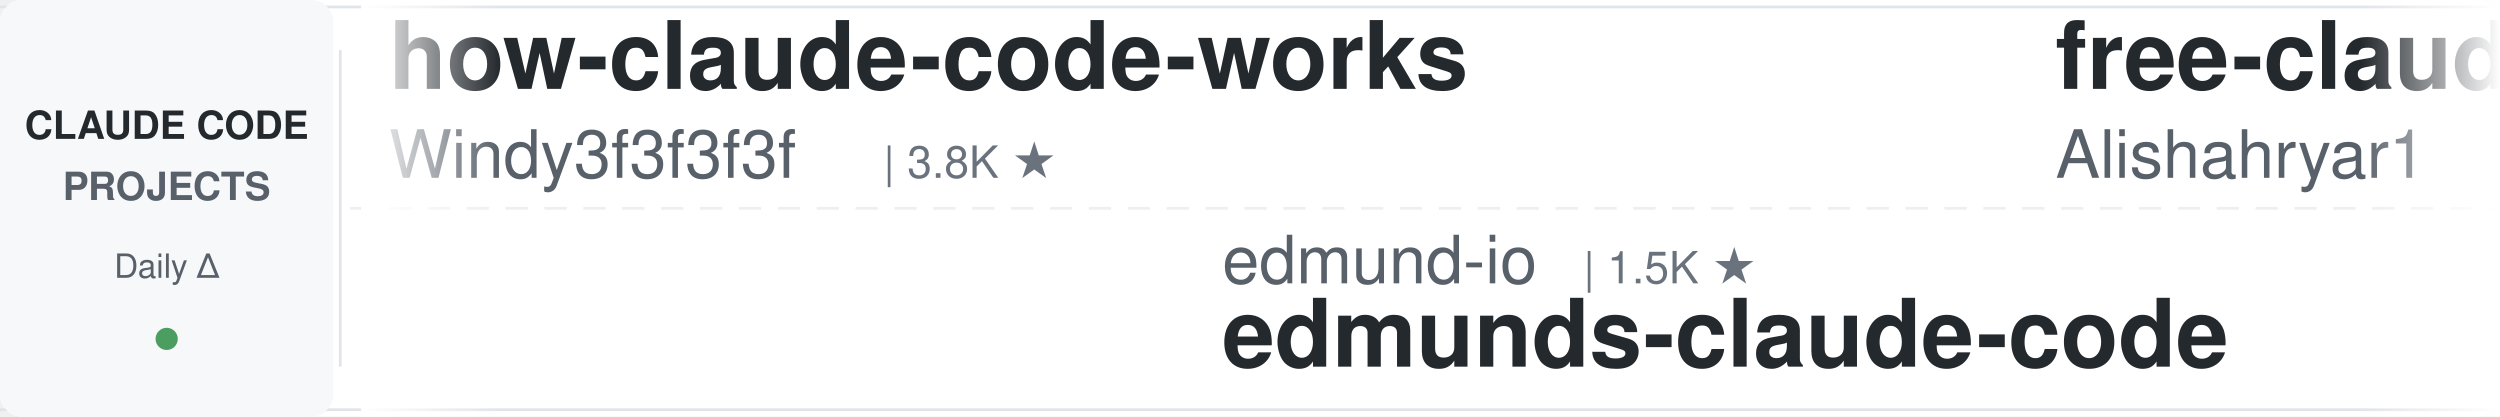
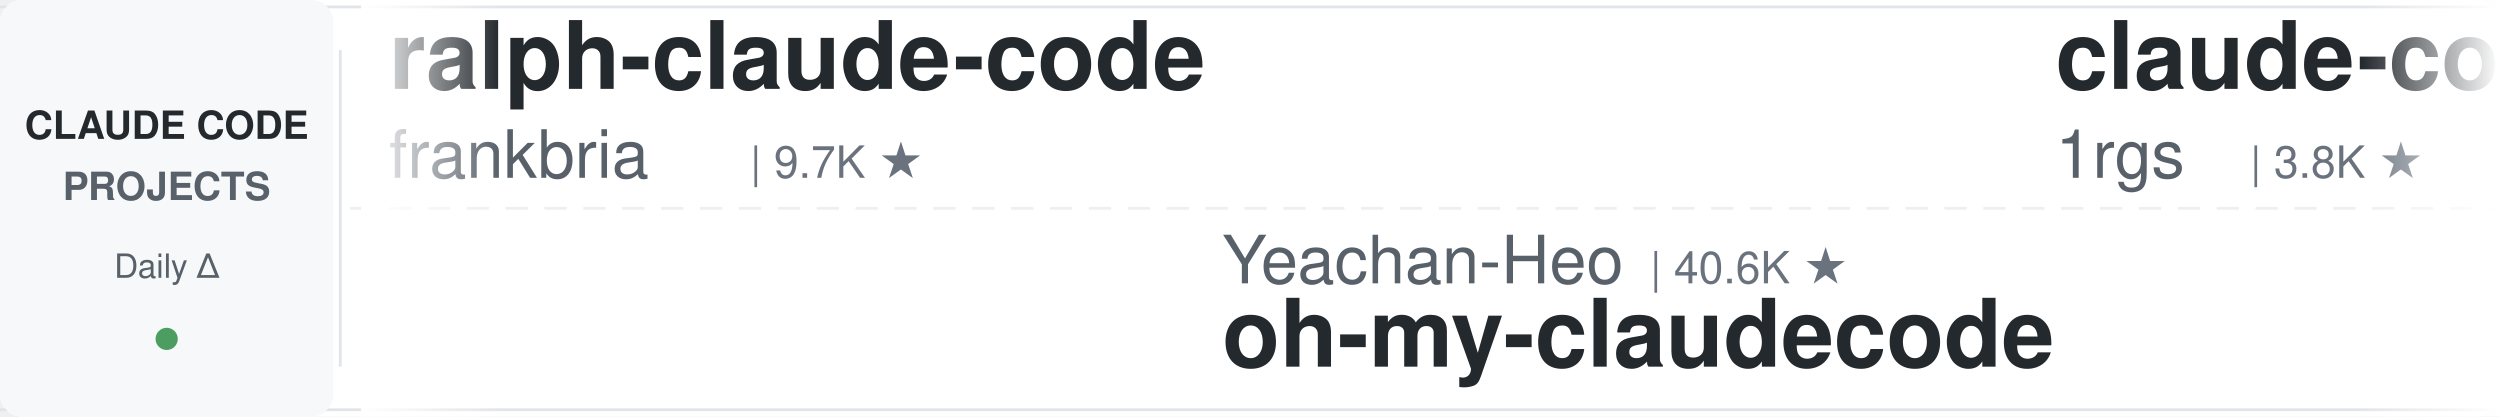
<svg xmlns="http://www.w3.org/2000/svg" width="900" height="150">
  <defs>
    <linearGradient id="leftFade" x1="0%" y1="0%" x2="100%" y2="0%">
      <stop offset="0%" style="stop-color:#ffffff;stop-opacity:1" />
      <stop offset="100%" style="stop-color:#ffffff;stop-opacity:0" />
    </linearGradient>
    <linearGradient id="rightFade" x1="0%" y1="0%" x2="100%" y2="0%">
      <stop offset="0%" style="stop-color:#ffffff;stop-opacity:0" />
      <stop offset="100%" style="stop-color:#ffffff;stop-opacity:1" />
    </linearGradient>
  </defs>
  <rect width="900" height="150" fill="#ffffff" rx="8" />
  <rect x="0" y="2" width="900" height="1" fill="#e1e4e8" />
  <rect x="0" y="147" width="900" height="1" fill="#e1e4e8" />
  <line x1="0" y1="75" x2="900" y2="75" stroke="#e1e4e8" stroke-width="1" stroke-dasharray="8 6" opacity="0.6" />
  <rect x="0" y="0" width="120" height="150" fill="#f6f8fa" rx="8" />
  <text x="60" y="50" font-family="-apple-system, BlinkMacSystemFont, 'Segoe UI', Helvetica, Arial, sans-serif" font-size="14" font-weight="600" fill="#24292e" text-anchor="middle">CLAUDE CODE</text>
  <text x="60" y="72" font-family="-apple-system, BlinkMacSystemFont, 'Segoe UI', Helvetica, Arial, sans-serif" font-size="14" font-weight="600" fill="#586069" text-anchor="middle">PROJECTS</text>
  <text x="60" y="100" font-family="-apple-system, BlinkMacSystemFont, 'Segoe UI', Helvetica, Arial, sans-serif" font-size="12" font-weight="500" fill="#586069" text-anchor="middle">Daily Δ</text>
  <circle cx="60" cy="122" r="4" fill="#22863a" opacity="0.8" />
  <rect x="122" y="18" width="1" height="114" fill="#e1e4e8" />
  <clipPath id="tickerClip">
    <rect x="130" y="0" width="770" height="150" />
  </clipPath>
  <g clip-path="url(#tickerClip)">
    <g id="tickerItems">
      <animateTransform attributeName="transform" attributeType="XML" type="translate" from="0 0" to="-3000 0" dur="54s" repeatCount="indefinite" />
      <g transform="translate(0, 0)">
-         <text x="140" y="32" font-family="-apple-system, BlinkMacSystemFont, 'Segoe UI', Helvetica, Arial, sans-serif" font-size="34" font-weight="600" fill="#24292e">how-claude-code-works</text>
-         <text x="140" y="64" font-family="-apple-system, BlinkMacSystemFont, 'Segoe UI', Helvetica, Arial, sans-serif" font-size="24" font-weight="400" fill="#586069">Windy3f3f3f3f</text>
-         <text x="318" y="64" font-family="-apple-system, BlinkMacSystemFont, 'Segoe UI', Helvetica, Arial, sans-serif" font-size="16" font-weight="500" fill="#6a737d">| 3.8K ★</text>
+         <text x="140" y="32" font-family="-apple-system, BlinkMacSystemFont, 'Segoe UI', Helvetica, Arial, sans-serif" font-size="34" font-weight="600" fill="#24292e">ralph-claude-code</text>
+         <text x="140" y="64" font-family="-apple-system, BlinkMacSystemFont, 'Segoe UI', Helvetica, Arial, sans-serif" font-size="24" font-weight="400" fill="#586069">frankbria</text>
+         <text x="270" y="64" font-family="-apple-system, BlinkMacSystemFont, 'Segoe UI', Helvetica, Arial, sans-serif" font-size="16" font-weight="500" fill="#6a737d">| 9.7K ★</text>
      </g>
      <g transform="translate(300, 0)">
-         <text x="140" y="102" font-family="-apple-system, BlinkMacSystemFont, 'Segoe UI', Helvetica, Arial, sans-serif" font-size="24" font-weight="400" fill="#586069">edmund-io</text>
-         <text x="270" y="102" font-family="-apple-system, BlinkMacSystemFont, 'Segoe UI', Helvetica, Arial, sans-serif" font-size="16" font-weight="500" fill="#6a737d">| 1.5K ★</text>
-         <text x="140" y="132" font-family="-apple-system, BlinkMacSystemFont, 'Segoe UI', Helvetica, Arial, sans-serif" font-size="34" font-weight="600" fill="#24292e">edmunds-claude-code</text>
+         <text x="140" y="102" font-family="-apple-system, BlinkMacSystemFont, 'Segoe UI', Helvetica, Arial, sans-serif" font-size="24" font-weight="400" fill="#586069">Yeachan-Heo</text>
+         <text x="294" y="102" font-family="-apple-system, BlinkMacSystemFont, 'Segoe UI', Helvetica, Arial, sans-serif" font-size="16" font-weight="500" fill="#6a737d">| 40.6K ★</text>
+         <text x="140" y="132" font-family="-apple-system, BlinkMacSystemFont, 'Segoe UI', Helvetica, Arial, sans-serif" font-size="34" font-weight="600" fill="#24292e">oh-my-claudecode</text>
      </g>
      <g transform="translate(600, 0)">
-         <text x="140" y="32" font-family="-apple-system, BlinkMacSystemFont, 'Segoe UI', Helvetica, Arial, sans-serif" font-size="34" font-weight="600" fill="#24292e">free-claude-code</text>
-         <text x="140" y="64" font-family="-apple-system, BlinkMacSystemFont, 'Segoe UI', Helvetica, Arial, sans-serif" font-size="24" font-weight="400" fill="#586069">Alishahryar1</text>
-         <text x="306" y="64" font-family="-apple-system, BlinkMacSystemFont, 'Segoe UI', Helvetica, Arial, sans-serif" font-size="16" font-weight="500" fill="#6a737d">| 66.8K ★</text>
+         <text x="140" y="32" font-family="-apple-system, BlinkMacSystemFont, 'Segoe UI', Helvetica, Arial, sans-serif" font-size="34" font-weight="600" fill="#24292e">claude-code-proxy</text>
+         <text x="140" y="64" font-family="-apple-system, BlinkMacSystemFont, 'Segoe UI', Helvetica, Arial, sans-serif" font-size="24" font-weight="400" fill="#586069">1rgs</text>
+         <text x="210" y="64" font-family="-apple-system, BlinkMacSystemFont, 'Segoe UI', Helvetica, Arial, sans-serif" font-size="16" font-weight="500" fill="#6a737d">| 3.8K ★</text>
      </g>
      <g transform="translate(900, 0)">
-         <text x="140" y="102" font-family="-apple-system, BlinkMacSystemFont, 'Segoe UI', Helvetica, Arial, sans-serif" font-size="24" font-weight="400" fill="#586069">Piebald-AI</text>
-         <text x="282" y="102" font-family="-apple-system, BlinkMacSystemFont, 'Segoe UI', Helvetica, Arial, sans-serif" font-size="16" font-weight="500" fill="#6a737d">| 13.1K ★</text>
-         <text x="140" y="132" font-family="-apple-system, BlinkMacSystemFont, 'Segoe UI', Helvetica, Arial, sans-serif" font-size="34" font-weight="600" fill="#24292e">claude-code-system-promp...</text>
+         <text x="140" y="102" font-family="-apple-system, BlinkMacSystemFont, 'Segoe UI', Helvetica, Arial, sans-serif" font-size="24" font-weight="400" fill="#586069">shanraisshan</text>
+         <text x="306" y="102" font-family="-apple-system, BlinkMacSystemFont, 'Segoe UI', Helvetica, Arial, sans-serif" font-size="16" font-weight="500" fill="#6a737d">| 68.7K ★</text>
+         <text x="140" y="132" font-family="-apple-system, BlinkMacSystemFont, 'Segoe UI', Helvetica, Arial, sans-serif" font-size="34" font-weight="600" fill="#24292e">claude-code-best-practic...</text>
      </g>
      <g transform="translate(1200, 0)">
-         <text x="140" y="32" font-family="-apple-system, BlinkMacSystemFont, 'Segoe UI', Helvetica, Arial, sans-serif" font-size="34" font-weight="600" fill="#24292e">ECC</text>
-         <text x="140" y="64" font-family="-apple-system, BlinkMacSystemFont, 'Segoe UI', Helvetica, Arial, sans-serif" font-size="24" font-weight="400" fill="#586069">affaan-m</text>
-         <text x="258" y="64" font-family="-apple-system, BlinkMacSystemFont, 'Segoe UI', Helvetica, Arial, sans-serif" font-size="16" font-weight="500" fill="#6a737d">| 298.0K ★</text>
+         <text x="140" y="32" font-family="-apple-system, BlinkMacSystemFont, 'Segoe UI', Helvetica, Arial, sans-serif" font-size="34" font-weight="600" fill="#24292e">learn-claude-code</text>
+         <text x="140" y="64" font-family="-apple-system, BlinkMacSystemFont, 'Segoe UI', Helvetica, Arial, sans-serif" font-size="24" font-weight="400" fill="#586069">shareAI-lab</text>
+         <text x="294" y="64" font-family="-apple-system, BlinkMacSystemFont, 'Segoe UI', Helvetica, Arial, sans-serif" font-size="16" font-weight="500" fill="#6a737d">| 80.0K ★</text>
      </g>
      <g transform="translate(1500, 0)">
-         <text x="140" y="102" font-family="-apple-system, BlinkMacSystemFont, 'Segoe UI', Helvetica, Arial, sans-serif" font-size="24" font-weight="400" fill="#586069">anthropics</text>
-         <text x="282" y="102" font-family="-apple-system, BlinkMacSystemFont, 'Segoe UI', Helvetica, Arial, sans-serif" font-size="16" font-weight="500" fill="#6a737d">| 9.8K ★</text>
-         <text x="140" y="132" font-family="-apple-system, BlinkMacSystemFont, 'Segoe UI', Helvetica, Arial, sans-serif" font-size="34" font-weight="600" fill="#24292e">claude-code-action</text>
+         <text x="140" y="102" font-family="-apple-system, BlinkMacSystemFont, 'Segoe UI', Helvetica, Arial, sans-serif" font-size="24" font-weight="400" fill="#586069">fuergaosi233</text>
+         <text x="306" y="102" font-family="-apple-system, BlinkMacSystemFont, 'Segoe UI', Helvetica, Arial, sans-serif" font-size="16" font-weight="500" fill="#6a737d">| 2.8K ★</text>
+         <text x="140" y="132" font-family="-apple-system, BlinkMacSystemFont, 'Segoe UI', Helvetica, Arial, sans-serif" font-size="34" font-weight="600" fill="#24292e">claude-code-proxy</text>
      </g>
      <g transform="translate(1800, 0)">
-         <text x="140" y="32" font-family="-apple-system, BlinkMacSystemFont, 'Segoe UI', Helvetica, Arial, sans-serif" font-size="34" font-weight="600" fill="#24292e">claude-code-harness</text>
-         <text x="140" y="64" font-family="-apple-system, BlinkMacSystemFont, 'Segoe UI', Helvetica, Arial, sans-serif" font-size="24" font-weight="400" fill="#586069">Chachamaru127</text>
-         <text x="318" y="64" font-family="-apple-system, BlinkMacSystemFont, 'Segoe UI', Helvetica, Arial, sans-serif" font-size="16" font-weight="500" fill="#6a737d">| 3.2K ★</text>
+         <text x="140" y="32" font-family="-apple-system, BlinkMacSystemFont, 'Segoe UI', Helvetica, Arial, sans-serif" font-size="34" font-weight="600" fill="#24292e">claude-code-guide</text>
+         <text x="140" y="64" font-family="-apple-system, BlinkMacSystemFont, 'Segoe UI', Helvetica, Arial, sans-serif" font-size="24" font-weight="400" fill="#586069">Cranot</text>
+         <text x="234" y="64" font-family="-apple-system, BlinkMacSystemFont, 'Segoe UI', Helvetica, Arial, sans-serif" font-size="16" font-weight="500" fill="#6a737d">| 2.9K ★</text>
      </g>
      <g transform="translate(2100, 0)">
-         <text x="140" y="102" font-family="-apple-system, BlinkMacSystemFont, 'Segoe UI', Helvetica, Arial, sans-serif" font-size="24" font-weight="400" fill="#586069">wesammustafa</text>
-         <text x="306" y="102" font-family="-apple-system, BlinkMacSystemFont, 'Segoe UI', Helvetica, Arial, sans-serif" font-size="16" font-weight="500" fill="#6a737d">| 3.6K ★</text>
-         <text x="140" y="132" font-family="-apple-system, BlinkMacSystemFont, 'Segoe UI', Helvetica, Arial, sans-serif" font-size="34" font-weight="600" fill="#24292e">Claude-Code-Quest</text>
-       </g>
-       <g transform="translate(2400, 0)">
-         <text x="140" y="32" font-family="-apple-system, BlinkMacSystemFont, 'Segoe UI', Helvetica, Arial, sans-serif" font-size="34" font-weight="600" fill="#24292e">everything-claude-code-z...</text>
-         <text x="140" y="64" font-family="-apple-system, BlinkMacSystemFont, 'Segoe UI', Helvetica, Arial, sans-serif" font-size="24" font-weight="400" fill="#586069">xu-xiang</text>
-         <text x="258" y="64" font-family="-apple-system, BlinkMacSystemFont, 'Segoe UI', Helvetica, Arial, sans-serif" font-size="16" font-weight="500" fill="#6a737d">| 2.0K ★</text>
-       </g>
-       <g transform="translate(2700, 0)">
        <text x="140" y="102" font-family="-apple-system, BlinkMacSystemFont, 'Segoe UI', Helvetica, Arial, sans-serif" font-size="24" font-weight="400" fill="#586069">Windy3f3f3f3f</text>
        <text x="318" y="102" font-family="-apple-system, BlinkMacSystemFont, 'Segoe UI', Helvetica, Arial, sans-serif" font-size="16" font-weight="500" fill="#6a737d">| 2.8K ★</text>
        <text x="140" y="132" font-family="-apple-system, BlinkMacSystemFont, 'Segoe UI', Helvetica, Arial, sans-serif" font-size="34" font-weight="600" fill="#24292e">claude-code-from-scratch</text>
      </g>
+       <g transform="translate(2400, 0)">
+         <text x="140" y="32" font-family="-apple-system, BlinkMacSystemFont, 'Segoe UI', Helvetica, Arial, sans-serif" font-size="34" font-weight="600" fill="#24292e">claude-code-infrastructu...</text>
+         <text x="140" y="64" font-family="-apple-system, BlinkMacSystemFont, 'Segoe UI', Helvetica, Arial, sans-serif" font-size="24" font-weight="400" fill="#586069">diet103</text>
+         <text x="246" y="64" font-family="-apple-system, BlinkMacSystemFont, 'Segoe UI', Helvetica, Arial, sans-serif" font-size="16" font-weight="500" fill="#6a737d">| 10.0K ★</text>
+       </g>
+       <g transform="translate(2700, 0)">
+         <text x="140" y="102" font-family="-apple-system, BlinkMacSystemFont, 'Segoe UI', Helvetica, Arial, sans-serif" font-size="24" font-weight="400" fill="#586069">AICoderTudou</text>
+         <text x="306" y="102" font-family="-apple-system, BlinkMacSystemFont, 'Segoe UI', Helvetica, Arial, sans-serif" font-size="16" font-weight="500" fill="#6a737d">| 493 ★</text>
+         <text x="140" y="132" font-family="-apple-system, BlinkMacSystemFont, 'Segoe UI', Helvetica, Arial, sans-serif" font-size="34" font-weight="600" fill="#24292e">claude-code-tudou</text>
+       </g>
      <g transform="translate(3000, 0)">
-         <text x="140" y="32" font-family="-apple-system, BlinkMacSystemFont, 'Segoe UI', Helvetica, Arial, sans-serif" font-size="34" font-weight="600" fill="#24292e">how-claude-code-works</text>
-         <text x="140" y="64" font-family="-apple-system, BlinkMacSystemFont, 'Segoe UI', Helvetica, Arial, sans-serif" font-size="24" font-weight="400" fill="#586069">Windy3f3f3f3f</text>
-         <text x="318" y="64" font-family="-apple-system, BlinkMacSystemFont, 'Segoe UI', Helvetica, Arial, sans-serif" font-size="16" font-weight="500" fill="#6a737d">| 3.8K ★</text>
+         <text x="140" y="32" font-family="-apple-system, BlinkMacSystemFont, 'Segoe UI', Helvetica, Arial, sans-serif" font-size="34" font-weight="600" fill="#24292e">ralph-claude-code</text>
+         <text x="140" y="64" font-family="-apple-system, BlinkMacSystemFont, 'Segoe UI', Helvetica, Arial, sans-serif" font-size="24" font-weight="400" fill="#586069">frankbria</text>
+         <text x="270" y="64" font-family="-apple-system, BlinkMacSystemFont, 'Segoe UI', Helvetica, Arial, sans-serif" font-size="16" font-weight="500" fill="#6a737d">| 9.7K ★</text>
      </g>
      <g transform="translate(3300, 0)">
-         <text x="140" y="102" font-family="-apple-system, BlinkMacSystemFont, 'Segoe UI', Helvetica, Arial, sans-serif" font-size="24" font-weight="400" fill="#586069">edmund-io</text>
-         <text x="270" y="102" font-family="-apple-system, BlinkMacSystemFont, 'Segoe UI', Helvetica, Arial, sans-serif" font-size="16" font-weight="500" fill="#6a737d">| 1.5K ★</text>
-         <text x="140" y="132" font-family="-apple-system, BlinkMacSystemFont, 'Segoe UI', Helvetica, Arial, sans-serif" font-size="34" font-weight="600" fill="#24292e">edmunds-claude-code</text>
+         <text x="140" y="102" font-family="-apple-system, BlinkMacSystemFont, 'Segoe UI', Helvetica, Arial, sans-serif" font-size="24" font-weight="400" fill="#586069">Yeachan-Heo</text>
+         <text x="294" y="102" font-family="-apple-system, BlinkMacSystemFont, 'Segoe UI', Helvetica, Arial, sans-serif" font-size="16" font-weight="500" fill="#6a737d">| 40.6K ★</text>
+         <text x="140" y="132" font-family="-apple-system, BlinkMacSystemFont, 'Segoe UI', Helvetica, Arial, sans-serif" font-size="34" font-weight="600" fill="#24292e">oh-my-claudecode</text>
      </g>
      <g transform="translate(3600, 0)">
-         <text x="140" y="32" font-family="-apple-system, BlinkMacSystemFont, 'Segoe UI', Helvetica, Arial, sans-serif" font-size="34" font-weight="600" fill="#24292e">free-claude-code</text>
-         <text x="140" y="64" font-family="-apple-system, BlinkMacSystemFont, 'Segoe UI', Helvetica, Arial, sans-serif" font-size="24" font-weight="400" fill="#586069">Alishahryar1</text>
-         <text x="306" y="64" font-family="-apple-system, BlinkMacSystemFont, 'Segoe UI', Helvetica, Arial, sans-serif" font-size="16" font-weight="500" fill="#6a737d">| 66.8K ★</text>
+         <text x="140" y="32" font-family="-apple-system, BlinkMacSystemFont, 'Segoe UI', Helvetica, Arial, sans-serif" font-size="34" font-weight="600" fill="#24292e">claude-code-proxy</text>
+         <text x="140" y="64" font-family="-apple-system, BlinkMacSystemFont, 'Segoe UI', Helvetica, Arial, sans-serif" font-size="24" font-weight="400" fill="#586069">1rgs</text>
+         <text x="210" y="64" font-family="-apple-system, BlinkMacSystemFont, 'Segoe UI', Helvetica, Arial, sans-serif" font-size="16" font-weight="500" fill="#6a737d">| 3.8K ★</text>
      </g>
      <g transform="translate(3900, 0)">
-         <text x="140" y="102" font-family="-apple-system, BlinkMacSystemFont, 'Segoe UI', Helvetica, Arial, sans-serif" font-size="24" font-weight="400" fill="#586069">Piebald-AI</text>
-         <text x="282" y="102" font-family="-apple-system, BlinkMacSystemFont, 'Segoe UI', Helvetica, Arial, sans-serif" font-size="16" font-weight="500" fill="#6a737d">| 13.1K ★</text>
-         <text x="140" y="132" font-family="-apple-system, BlinkMacSystemFont, 'Segoe UI', Helvetica, Arial, sans-serif" font-size="34" font-weight="600" fill="#24292e">claude-code-system-promp...</text>
+         <text x="140" y="102" font-family="-apple-system, BlinkMacSystemFont, 'Segoe UI', Helvetica, Arial, sans-serif" font-size="24" font-weight="400" fill="#586069">shanraisshan</text>
+         <text x="306" y="102" font-family="-apple-system, BlinkMacSystemFont, 'Segoe UI', Helvetica, Arial, sans-serif" font-size="16" font-weight="500" fill="#6a737d">| 68.7K ★</text>
+         <text x="140" y="132" font-family="-apple-system, BlinkMacSystemFont, 'Segoe UI', Helvetica, Arial, sans-serif" font-size="34" font-weight="600" fill="#24292e">claude-code-best-practic...</text>
      </g>
    </g>
  </g>
  <rect x="130" y="0" width="50" height="150" fill="url(#leftFade)" />
  <rect x="850" y="0" width="50" height="150" fill="url(#rightFade)" />
</svg>
